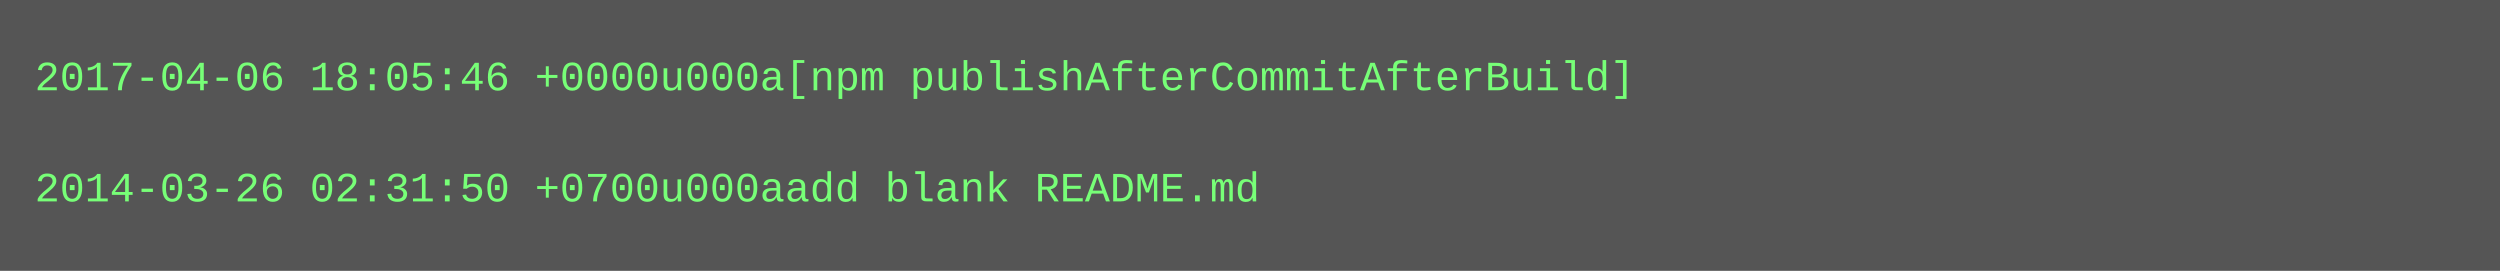
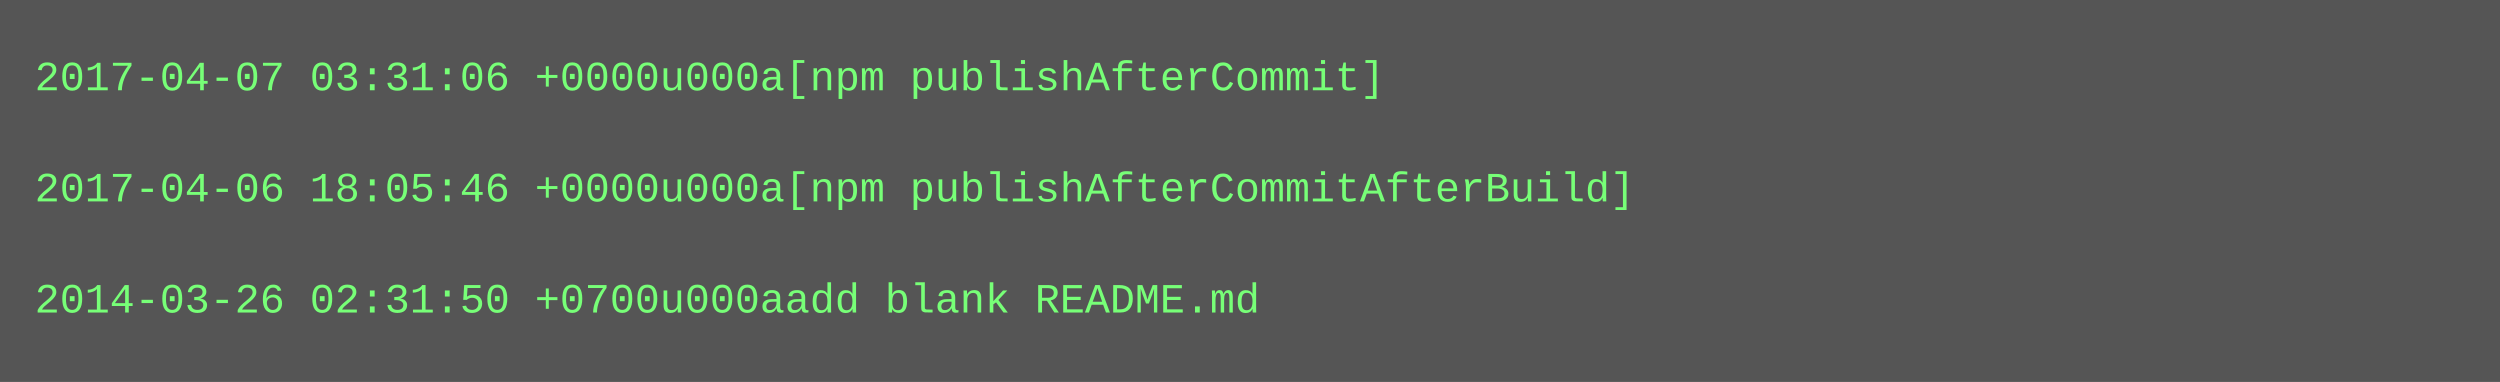
- <svg xmlns="http://www.w3.org/2000/svg" height="78" width="720">
-   <rect height="78" fill="#555" width="720" />
+ <svg xmlns="http://www.w3.org/2000/svg" height="110" width="720">
+   <rect height="110" fill="#555" width="720" />
  <text fill="#7f7" font-family="Courier New" font-size="12" xml:space="preserve">
-     <tspan x="10" y="26">2017-04-06 18:05:46 +0000u000a[npm publishAfterCommitAfterBuild]</tspan>
+     <tspan x="10" y="26">2017-04-07 03:31:06 +0000u000a[npm publishAfterCommit]</tspan>
    <tspan x="10" y="42" />
-     <tspan x="10" y="58">2014-03-26 02:31:50 +0700u000aadd blank README.md</tspan>
+     <tspan x="10" y="58">2017-04-06 18:05:46 +0000u000a[npm publishAfterCommitAfterBuild]</tspan>
+     <tspan x="10" y="74" />
+     <tspan x="10" y="90">2014-03-26 02:31:50 +0700u000aadd blank README.md</tspan>
  </text>
</svg>
